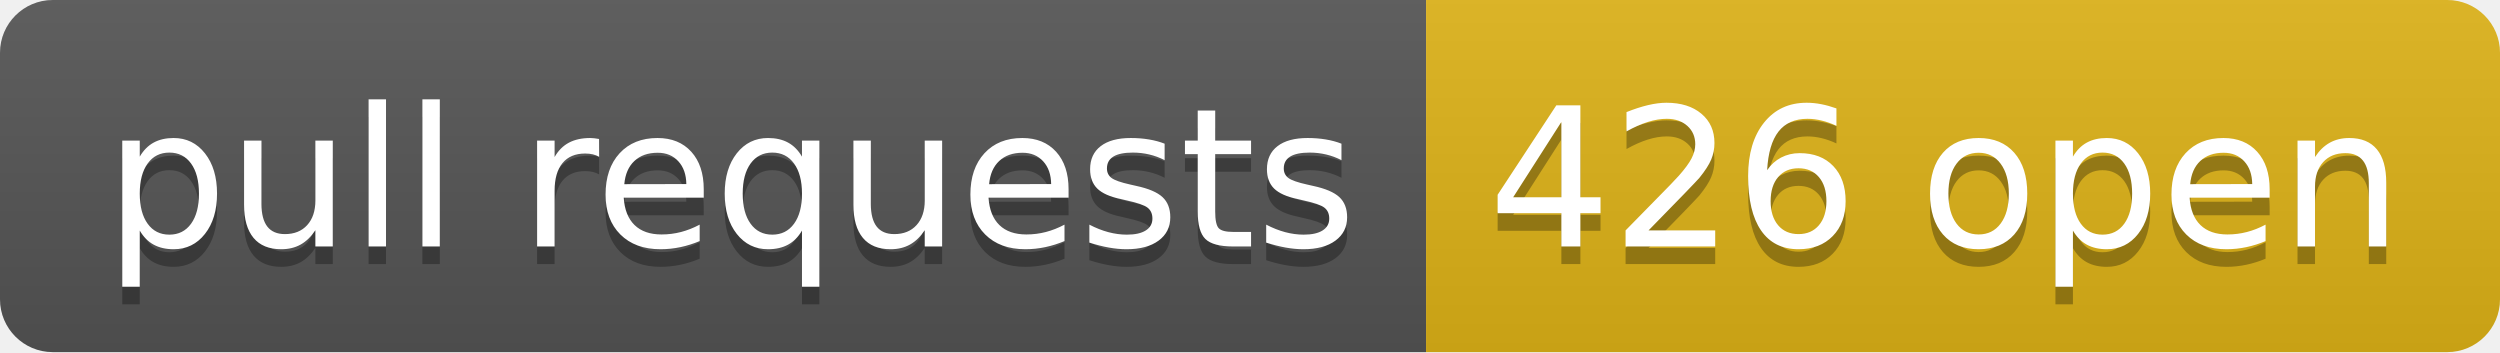
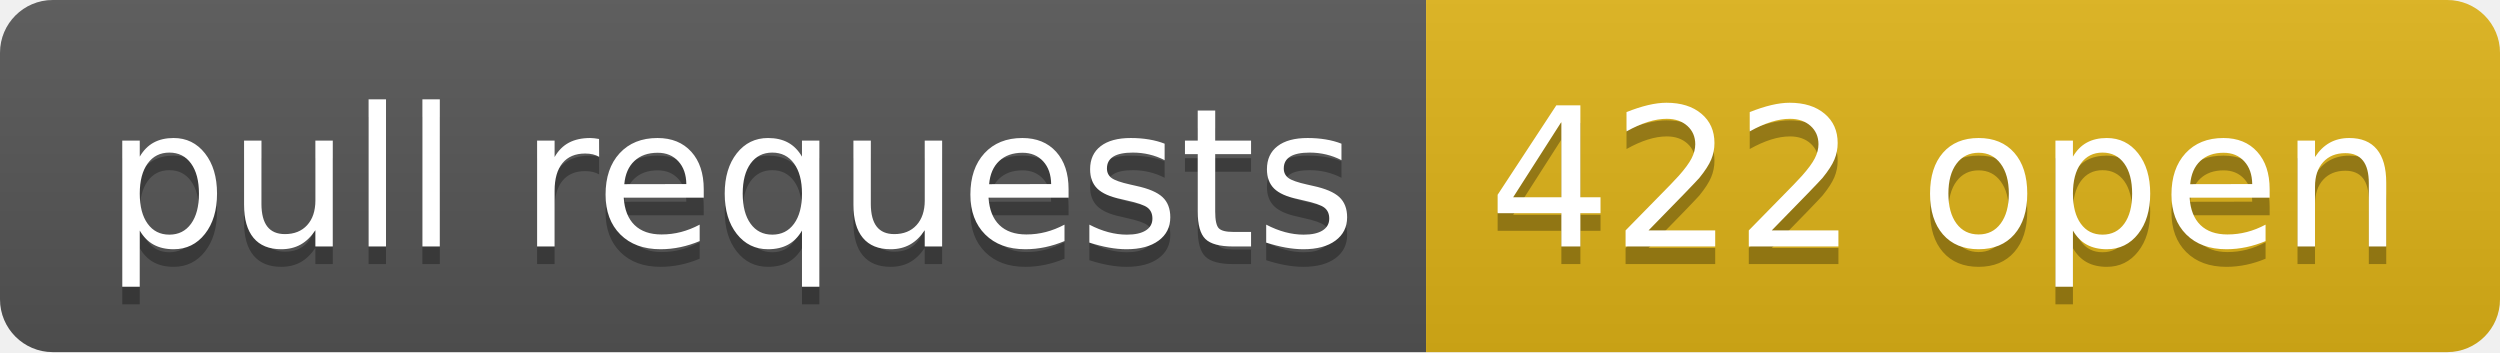
- <svg xmlns="http://www.w3.org/2000/svg" width="142" height="20" role="img" aria-label="pull requests: 426 open">
+ <svg xmlns="http://www.w3.org/2000/svg" width="142" height="20" role="img" aria-label="pull requests: 422 open">
  <linearGradient id="s" x2="0" y2="100%">
    <stop offset="0" stop-color="#bbb" stop-opacity=".1" />
    <stop offset="1" stop-opacity=".1" />
  </linearGradient>
  <clipPath id="r">
    <rect width="142" height="20" rx="3" fill="#fff" />
  </clipPath>
  <g clip-path="url(#r)">
    <rect width="81" height="20" fill="#555" />
    <rect x="81" width="61" height="20" fill="#dfb317" />
    <rect width="142" height="20" fill="url(#s)" />
  </g>
  <g fill="#fff" text-anchor="middle" font-family="Verdana,Geneva,DejaVu Sans,sans-serif" text-rendering="geometricPrecision" font-size="110">
    <text aria-hidden="true" x="415" y="150" fill="#010101" fill-opacity=".3" transform="scale(.1)" textLength="710">pull requests</text>
    <text x="415" y="140" transform="scale(.1)" fill="#fff" textLength="710">pull requests</text>
-     <text aria-hidden="true" x="1105" y="150" fill="#010101" fill-opacity=".3" transform="scale(.1)" textLength="510">426 open</text>
-     <text x="1105" y="140" transform="scale(.1)" fill="#fff" textLength="510">426 open</text>
+     <text aria-hidden="true" x="1105" y="150" fill="#010101" fill-opacity=".3" transform="scale(.1)" textLength="510">422 open</text>
+     <text x="1105" y="140" transform="scale(.1)" fill="#fff" textLength="510">422 open</text>
  </g>
</svg>
